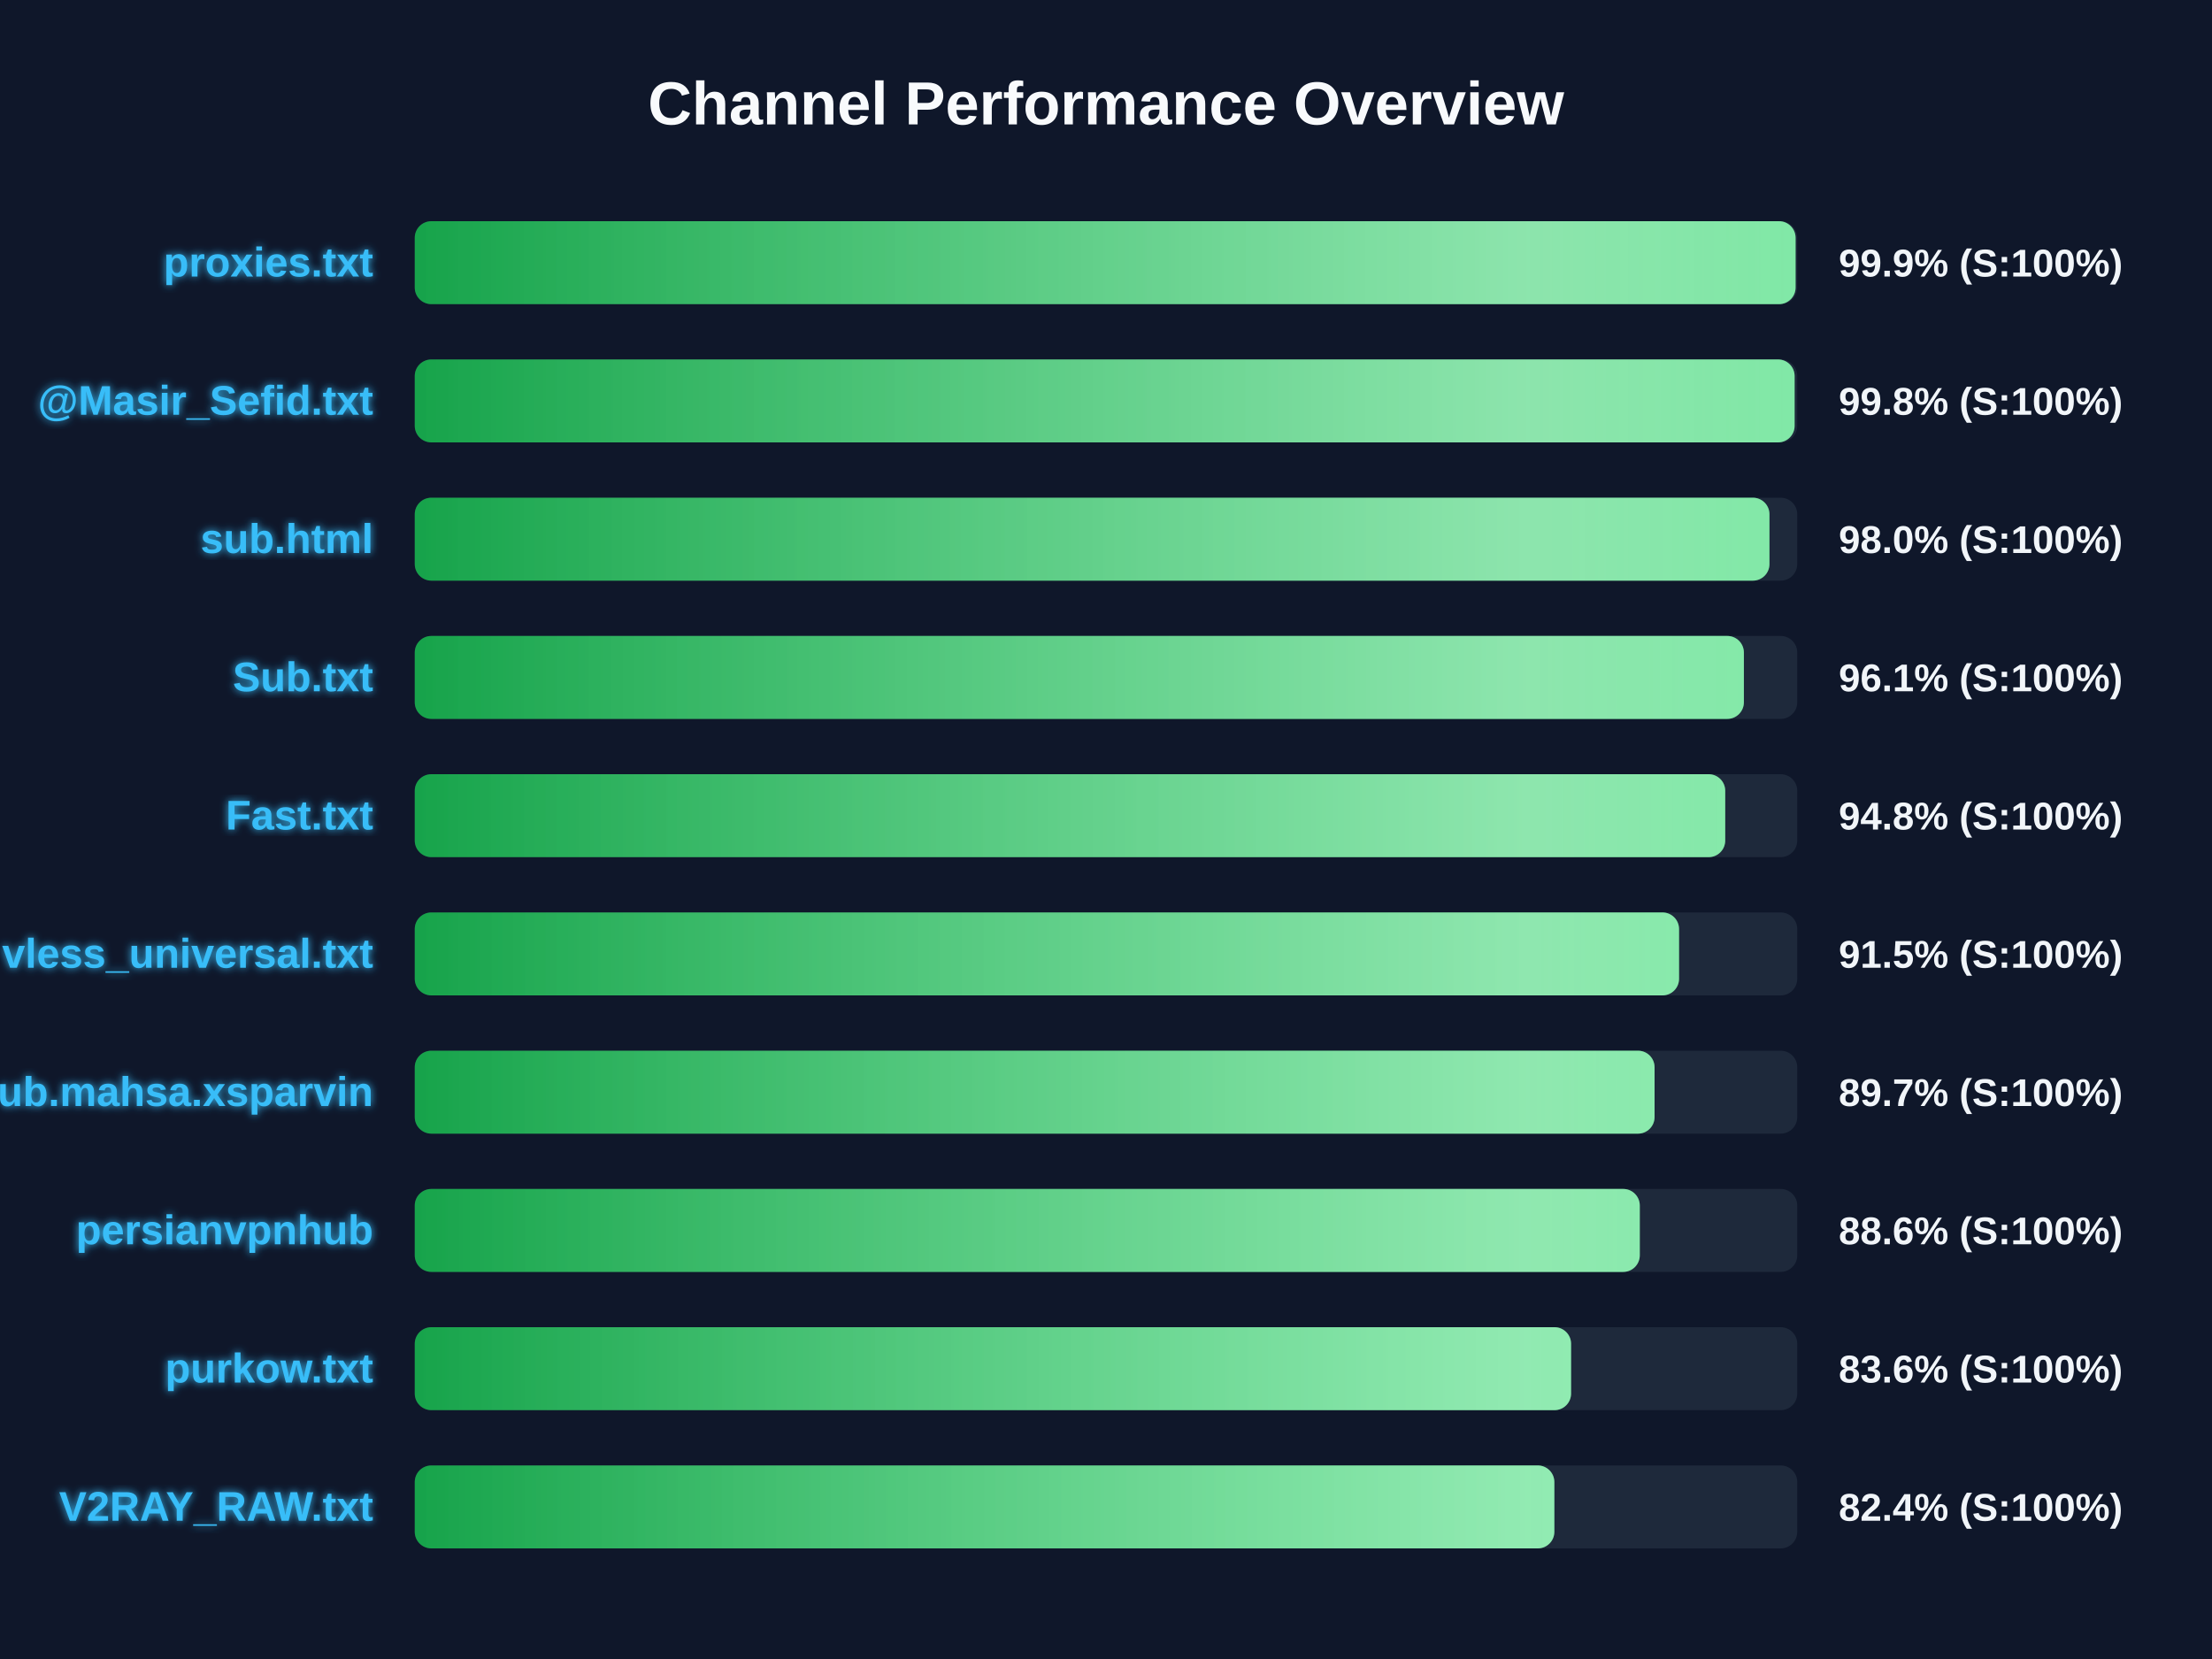
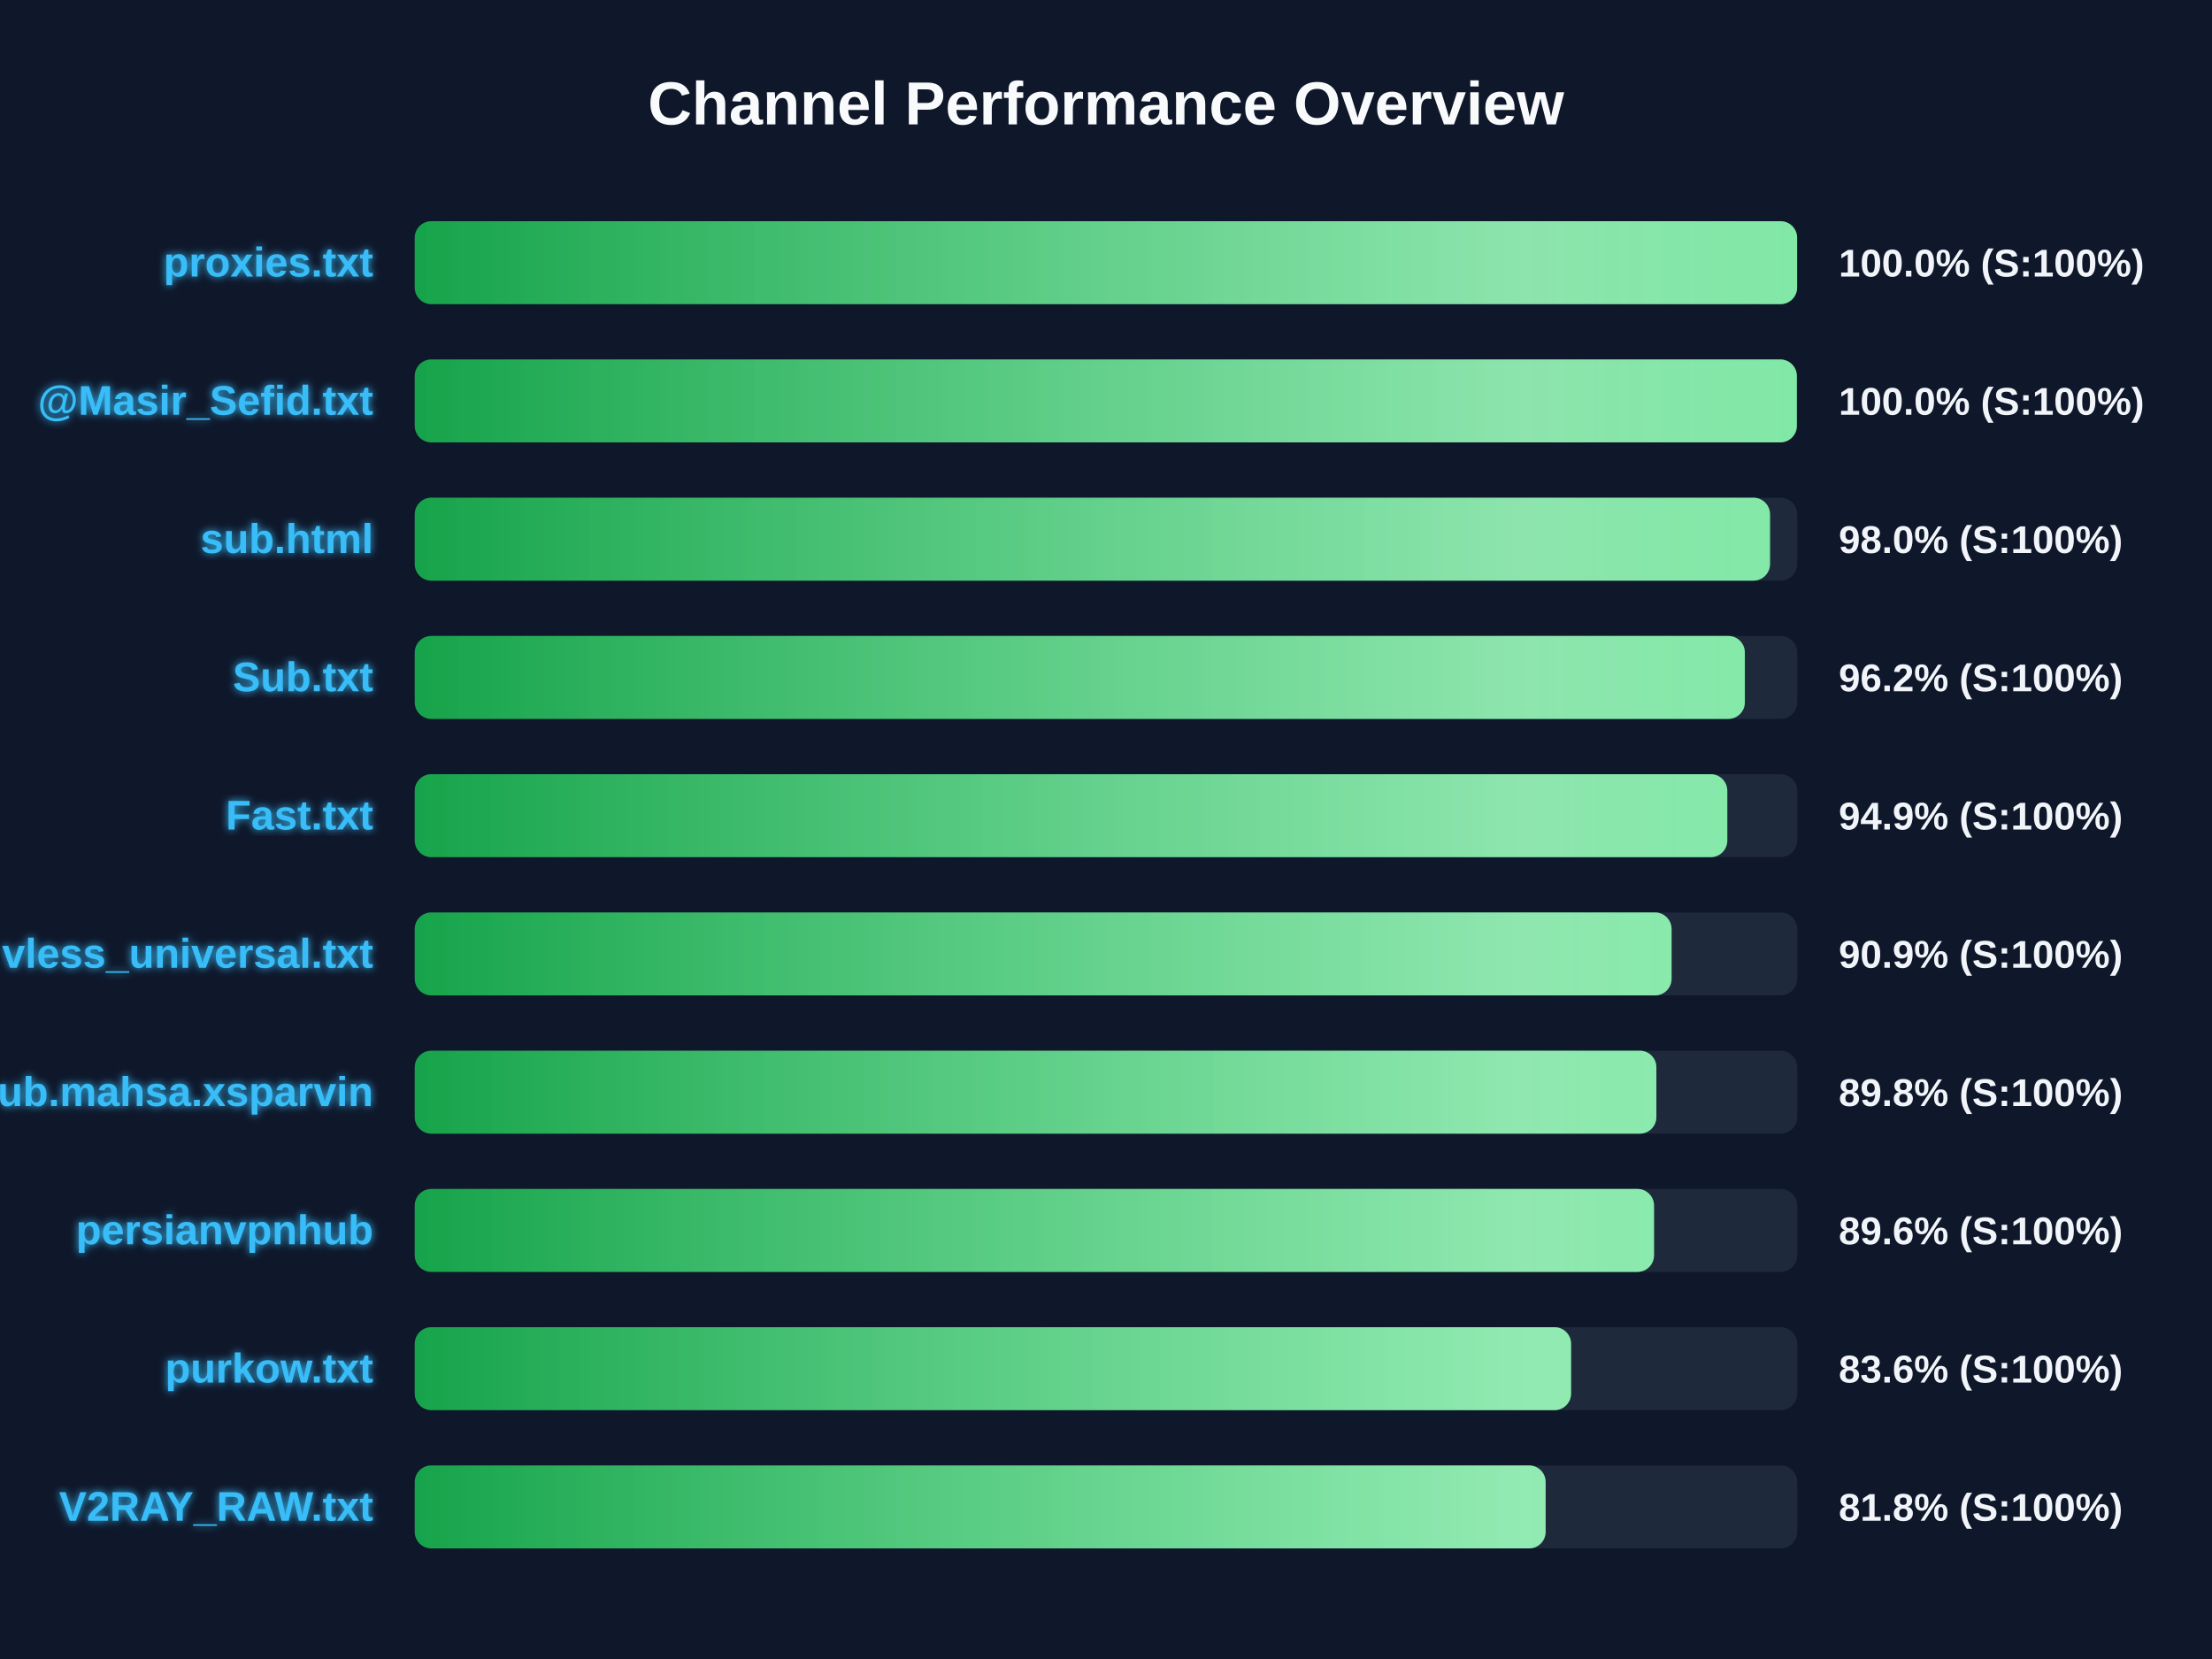
<svg xmlns="http://www.w3.org/2000/svg" width="800" height="600" version="1.1">
  <defs>
    <linearGradient id="grad-green" x1="0%" y1="0%" x2="100%" y2="0%">
      <stop offset="0%" stop-color="#16a34a" />
      <stop offset="100%" stop-color="#4ade80" />
    </linearGradient>
    <linearGradient id="grad-yellow" x1="0%" y1="0%" x2="100%" y2="0%">
      <stop offset="0%" stop-color="#ca8a04" />
      <stop offset="100%" stop-color="#fde047" />
    </linearGradient>
    <linearGradient id="grad-red" x1="0%" y1="0%" x2="100%" y2="0%">
      <stop offset="0%" stop-color="#dc2626" />
      <stop offset="100%" stop-color="#f87171" />
    </linearGradient>
    <linearGradient id="shimmer" x1="0%" y1="0%" x2="100%" y2="0%">
      <stop offset="0%" stop-color="rgba(255,255,255,0)" />
      <stop offset="50%" stop-color="rgba(255,255,255,0.4)" />
      <stop offset="100%" stop-color="rgba(255,255,255,0)" />
    </linearGradient>
    <filter id="glow" x="-20%" y="-20%" width="140%" height="140%">
      <feGaussianBlur stdDeviation="1.5" result="blur" />
      <feComposite in="SourceGraphic" in2="blur" operator="over" />
    </filter>
  </defs>
  <style>
        .bg-rect { fill: #0f172a; }
        .title { font: bold 22px 'Segoe UI', Arial, sans-serif; fill: #f8fafc; }
        .row { font: bold 15px 'Segoe UI', Arial, sans-serif; fill: #38bdf8; filter: url(#glow); }
        .score { font: bold 14px 'Segoe UI', Arial, sans-serif; fill: #f1f5f9; }
        @keyframes shimmer-anim {
            0% { transform: translateX(-100%); }
            100% { transform: translateX(200%); }
        }
        .shimmer-rect {
            animation: shimmer-anim 2.5s infinite linear;
        }
    </style>
  <rect width="100%" height="100%" class="bg-rect" />
  <text x="400" y="45" text-anchor="middle" class="title">Channel Performance Overview</text>
  <rect x="150" y="80" width="500" height="30" fill="#1e293b" rx="6" />
  <clipPath id="clip-0">
-     <rect x="150" y="80" width="499.4" height="30" rx="6" />
+     <rect x="150" y="80" width="499.95" height="30" rx="6" />
  </clipPath>
-   <rect x="150" y="80" width="499.4" height="30" fill="url(#grad-green)" rx="6" />
+   <rect x="150" y="80" width="499.95" height="30" fill="url(#grad-green)" rx="6" />
  <g clip-path="url(#clip-0)">
    <rect x="150" y="80" width="100%" height="30" fill="url(#shimmer)" class="shimmer-rect" />
  </g>
  <text x="135" y="100" text-anchor="end" class="row">proxies.txt</text>
-   <text x="665" y="100" text-anchor="start" class="score">99.9% (S:100%)</text>
+   <text x="665" y="100" text-anchor="start" class="score">100.0% (S:100%)</text>
  <rect x="150" y="130" width="500" height="30" fill="#1e293b" rx="6" />
  <clipPath id="clip-1">
-     <rect x="150" y="130" width="499.05" height="30" rx="6" />
+     <rect x="150" y="130" width="499.85" height="30" rx="6" />
  </clipPath>
-   <rect x="150" y="130" width="499.05" height="30" fill="url(#grad-green)" rx="6" />
+   <rect x="150" y="130" width="499.85" height="30" fill="url(#grad-green)" rx="6" />
  <g clip-path="url(#clip-1)">
    <rect x="150" y="130" width="100%" height="30" fill="url(#shimmer)" class="shimmer-rect" />
  </g>
  <text x="135" y="150" text-anchor="end" class="row">@Masir_Sefid.txt</text>
-   <text x="665" y="150" text-anchor="start" class="score">99.8% (S:100%)</text>
+   <text x="665" y="150" text-anchor="start" class="score">100.0% (S:100%)</text>
  <rect x="150" y="180" width="500" height="30" fill="#1e293b" rx="6" />
  <clipPath id="clip-2">
-     <rect x="150" y="180" width="489.95" height="30" rx="6" />
+     <rect x="150" y="180" width="490.15" height="30" rx="6" />
  </clipPath>
-   <rect x="150" y="180" width="489.95" height="30" fill="url(#grad-green)" rx="6" />
+   <rect x="150" y="180" width="490.15" height="30" fill="url(#grad-green)" rx="6" />
  <g clip-path="url(#clip-2)">
    <rect x="150" y="180" width="100%" height="30" fill="url(#shimmer)" class="shimmer-rect" />
  </g>
  <text x="135" y="200" text-anchor="end" class="row">sub.html</text>
  <text x="665" y="200" text-anchor="start" class="score">98.0% (S:100%)</text>
  <rect x="150" y="230" width="500" height="30" fill="#1e293b" rx="6" />
  <clipPath id="clip-3">
-     <rect x="150" y="230" width="480.7" height="30" rx="6" />
+     <rect x="150" y="230" width="481.05" height="30" rx="6" />
  </clipPath>
-   <rect x="150" y="230" width="480.7" height="30" fill="url(#grad-green)" rx="6" />
+   <rect x="150" y="230" width="481.05" height="30" fill="url(#grad-green)" rx="6" />
  <g clip-path="url(#clip-3)">
    <rect x="150" y="230" width="100%" height="30" fill="url(#shimmer)" class="shimmer-rect" />
  </g>
  <text x="135" y="250" text-anchor="end" class="row">Sub.txt</text>
-   <text x="665" y="250" text-anchor="start" class="score">96.1% (S:100%)</text>
+   <text x="665" y="250" text-anchor="start" class="score">96.2% (S:100%)</text>
  <rect x="150" y="280" width="500" height="30" fill="#1e293b" rx="6" />
  <clipPath id="clip-4">
-     <rect x="150" y="280" width="473.95" height="30" rx="6" />
+     <rect x="150" y="280" width="474.7" height="30" rx="6" />
  </clipPath>
-   <rect x="150" y="280" width="473.95" height="30" fill="url(#grad-green)" rx="6" />
+   <rect x="150" y="280" width="474.7" height="30" fill="url(#grad-green)" rx="6" />
  <g clip-path="url(#clip-4)">
    <rect x="150" y="280" width="100%" height="30" fill="url(#shimmer)" class="shimmer-rect" />
  </g>
  <text x="135" y="300" text-anchor="end" class="row">Fast.txt</text>
-   <text x="665" y="300" text-anchor="start" class="score">94.8% (S:100%)</text>
+   <text x="665" y="300" text-anchor="start" class="score">94.9% (S:100%)</text>
  <rect x="150" y="330" width="500" height="30" fill="#1e293b" rx="6" />
  <clipPath id="clip-5">
-     <rect x="150" y="330" width="457.25" height="30" rx="6" />
+     <rect x="150" y="330" width="454.55" height="30" rx="6" />
  </clipPath>
-   <rect x="150" y="330" width="457.25" height="30" fill="url(#grad-green)" rx="6" />
+   <rect x="150" y="330" width="454.55" height="30" fill="url(#grad-green)" rx="6" />
  <g clip-path="url(#clip-5)">
    <rect x="150" y="330" width="100%" height="30" fill="url(#shimmer)" class="shimmer-rect" />
  </g>
  <text x="135" y="350" text-anchor="end" class="row">vless_universal.txt</text>
-   <text x="665" y="350" text-anchor="start" class="score">91.5% (S:100%)</text>
+   <text x="665" y="350" text-anchor="start" class="score">90.9% (S:100%)</text>
  <rect x="150" y="380" width="500" height="30" fill="#1e293b" rx="6" />
  <clipPath id="clip-6">
-     <rect x="150" y="380" width="448.4" height="30" rx="6" />
+     <rect x="150" y="380" width="449.05" height="30" rx="6" />
  </clipPath>
-   <rect x="150" y="380" width="448.4" height="30" fill="url(#grad-green)" rx="6" />
+   <rect x="150" y="380" width="449.05" height="30" fill="url(#grad-green)" rx="6" />
  <g clip-path="url(#clip-6)">
    <rect x="150" y="380" width="100%" height="30" fill="url(#shimmer)" class="shimmer-rect" />
  </g>
  <text x="135" y="400" text-anchor="end" class="row">Sub.mahsa.xsparvin</text>
-   <text x="665" y="400" text-anchor="start" class="score">89.7% (S:100%)</text>
+   <text x="665" y="400" text-anchor="start" class="score">89.8% (S:100%)</text>
  <rect x="150" y="430" width="500" height="30" fill="#1e293b" rx="6" />
  <clipPath id="clip-7">
-     <rect x="150" y="430" width="443.05" height="30" rx="6" />
+     <rect x="150" y="430" width="448.2" height="30" rx="6" />
  </clipPath>
-   <rect x="150" y="430" width="443.05" height="30" fill="url(#grad-green)" rx="6" />
+   <rect x="150" y="430" width="448.2" height="30" fill="url(#grad-green)" rx="6" />
  <g clip-path="url(#clip-7)">
    <rect x="150" y="430" width="100%" height="30" fill="url(#shimmer)" class="shimmer-rect" />
  </g>
  <text x="135" y="450" text-anchor="end" class="row">persianvpnhub</text>
-   <text x="665" y="450" text-anchor="start" class="score">88.6% (S:100%)</text>
+   <text x="665" y="450" text-anchor="start" class="score">89.6% (S:100%)</text>
  <rect x="150" y="480" width="500" height="30" fill="#1e293b" rx="6" />
  <clipPath id="clip-8">
    <rect x="150" y="480" width="418.2" height="30" rx="6" />
  </clipPath>
  <rect x="150" y="480" width="418.2" height="30" fill="url(#grad-green)" rx="6" />
  <g clip-path="url(#clip-8)">
    <rect x="150" y="480" width="100%" height="30" fill="url(#shimmer)" class="shimmer-rect" />
  </g>
  <text x="135" y="500" text-anchor="end" class="row">purkow.txt</text>
  <text x="665" y="500" text-anchor="start" class="score">83.6% (S:100%)</text>
  <rect x="150" y="530" width="500" height="30" fill="#1e293b" rx="6" />
  <clipPath id="clip-9">
-     <rect x="150" y="530" width="412.15" height="30" rx="6" />
+     <rect x="150" y="530" width="409.0" height="30" rx="6" />
  </clipPath>
-   <rect x="150" y="530" width="412.15" height="30" fill="url(#grad-green)" rx="6" />
+   <rect x="150" y="530" width="409.0" height="30" fill="url(#grad-green)" rx="6" />
  <g clip-path="url(#clip-9)">
    <rect x="150" y="530" width="100%" height="30" fill="url(#shimmer)" class="shimmer-rect" />
  </g>
  <text x="135" y="550" text-anchor="end" class="row">V2RAY_RAW.txt</text>
-   <text x="665" y="550" text-anchor="start" class="score">82.4% (S:100%)</text>
+   <text x="665" y="550" text-anchor="start" class="score">81.8% (S:100%)</text>
</svg>
